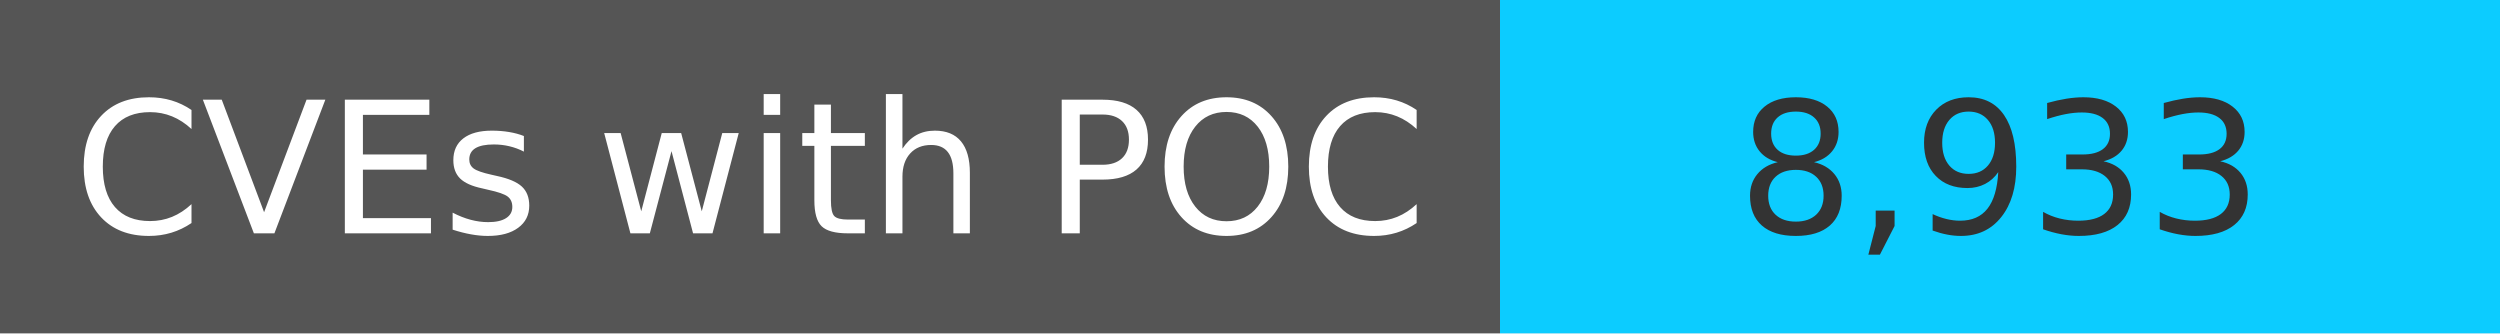
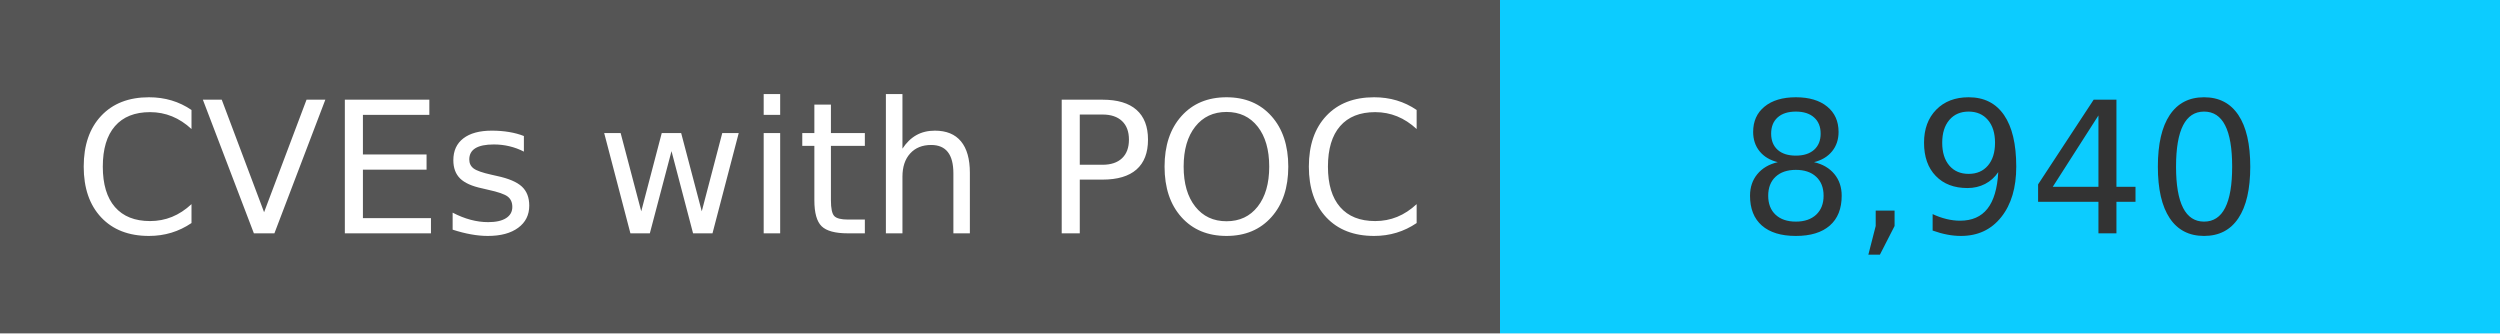
<svg xmlns="http://www.w3.org/2000/svg" width="150" height="20" role="img">
  <linearGradient id="s" x2="0" y2="100%">
    <stop offset="0" stop-color="#bbb" stop-opacity=".1" />
    <stop offset="1" stop-opacity=".1" />
  </linearGradient>
  <g>
    <rect width="90" height="20" fill="#555" />
    <rect x="90" width="267" height="20" fill="#0cccff" />
  </g>
  <g fill="#fff" text-anchor="middle" font-family="Verdana,Geneva,DejaVu Sans,sans-serif" text-rendering="geometricPrecision" font-size="110">
    <text x="450" y="140" transform="scale(.1)" fill="#fff">
            CVEs with POC
        </text>
    <text x="1200" y="140" transform="scale(.1)" fill="#333">
-             8,933
+             8,940
        </text>
  </g>
</svg>
